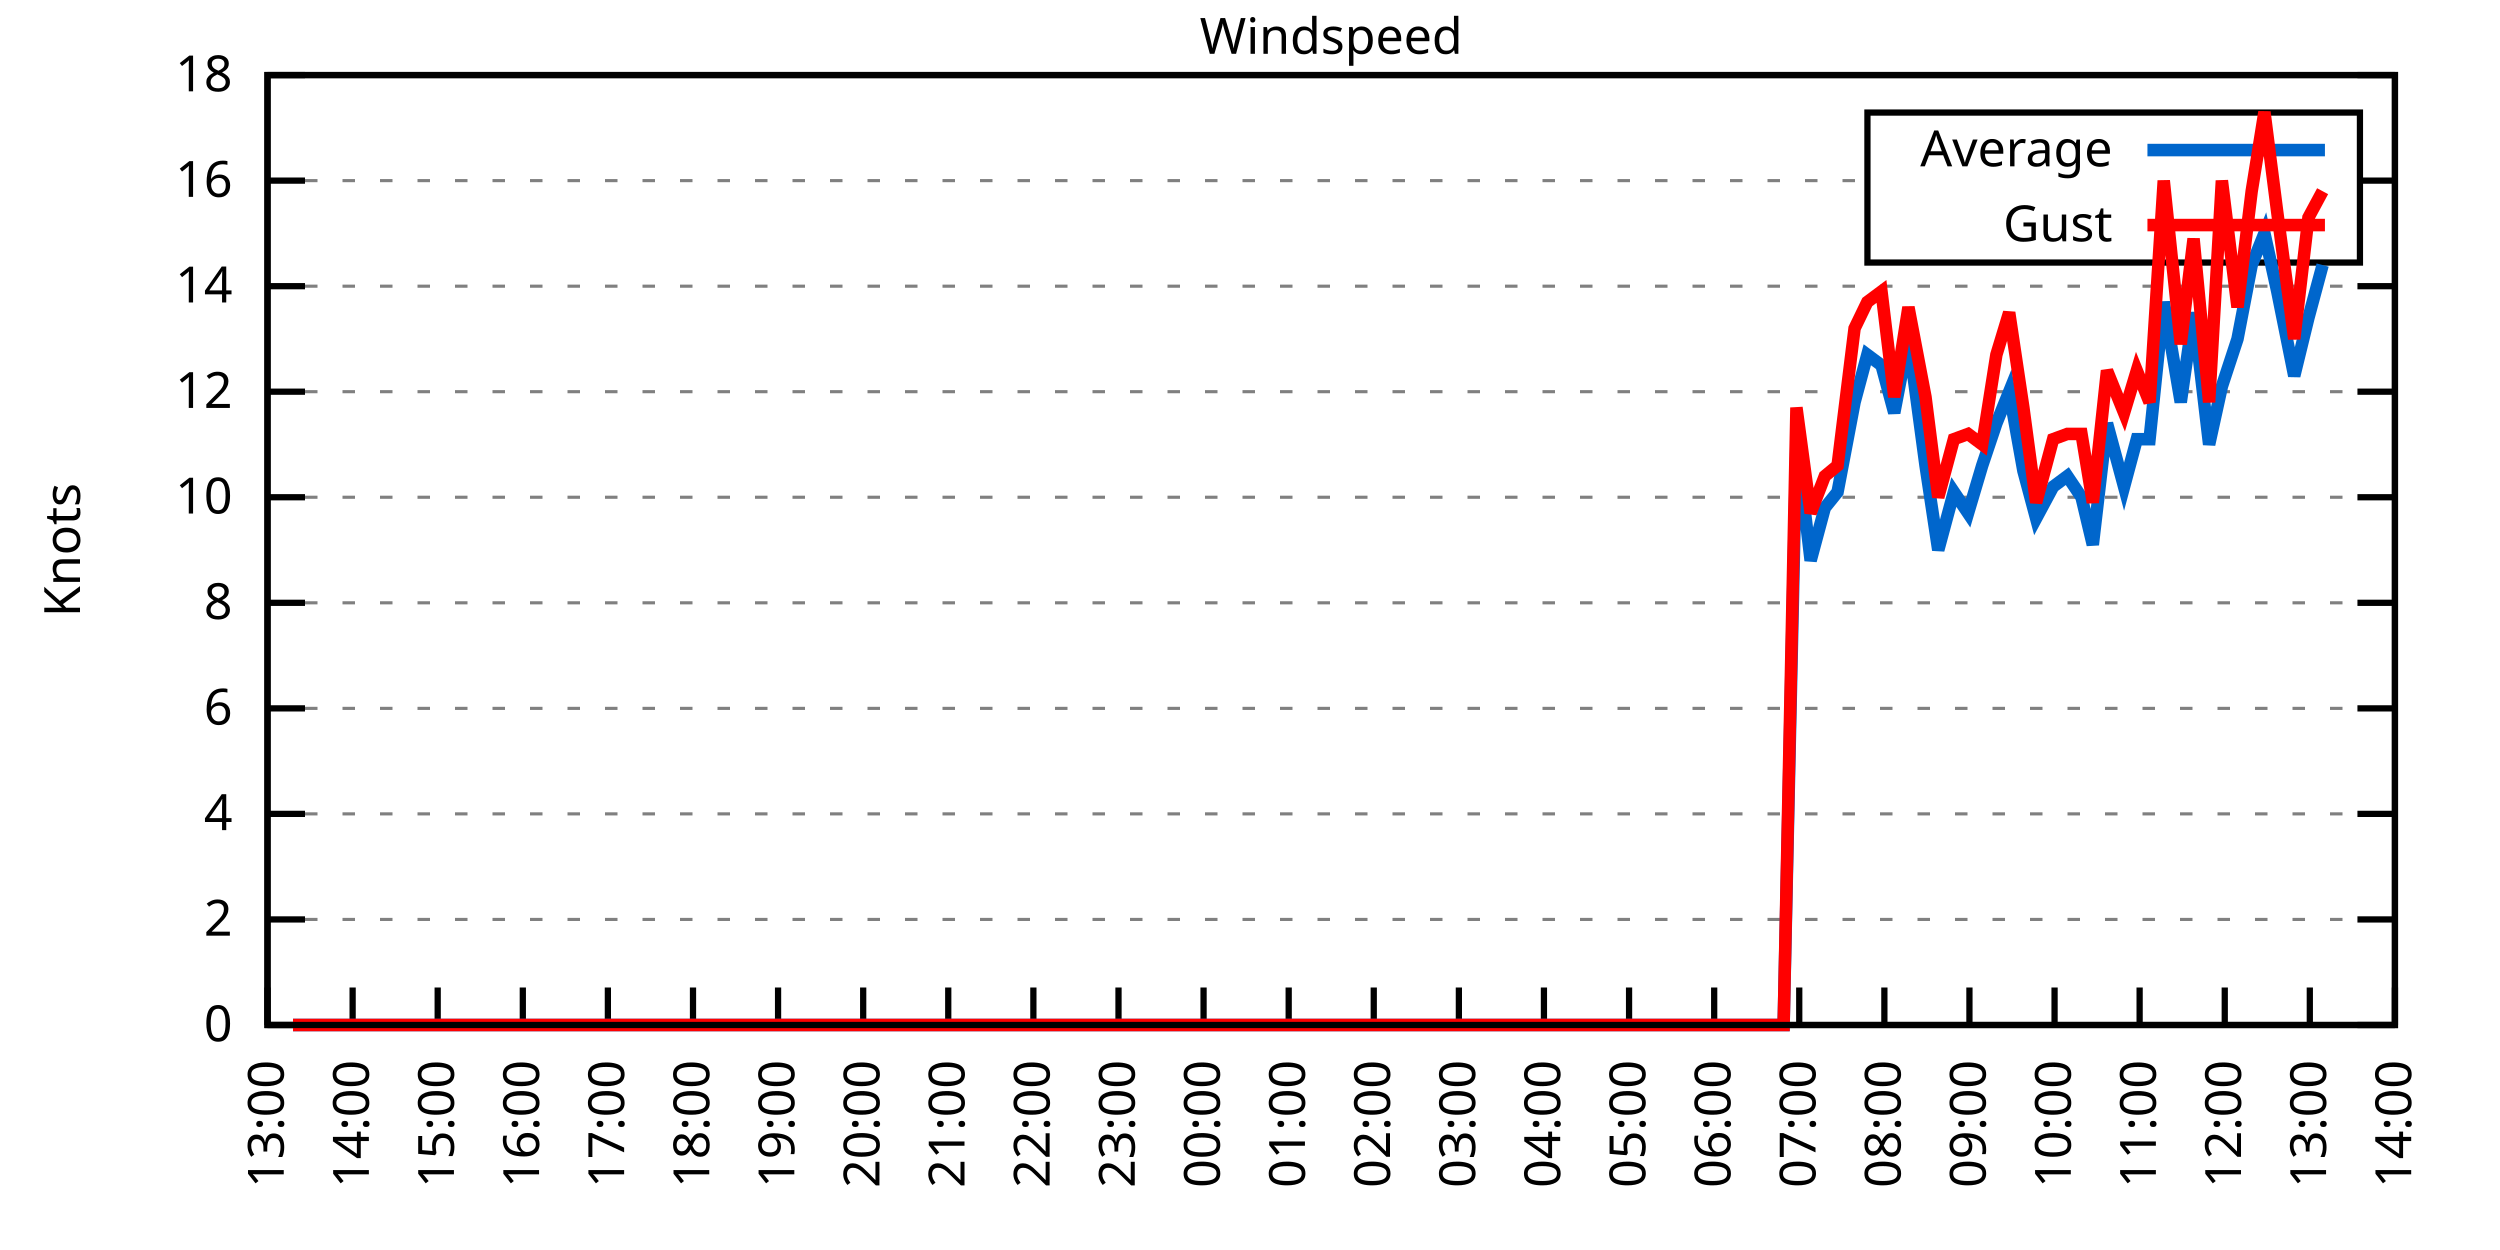
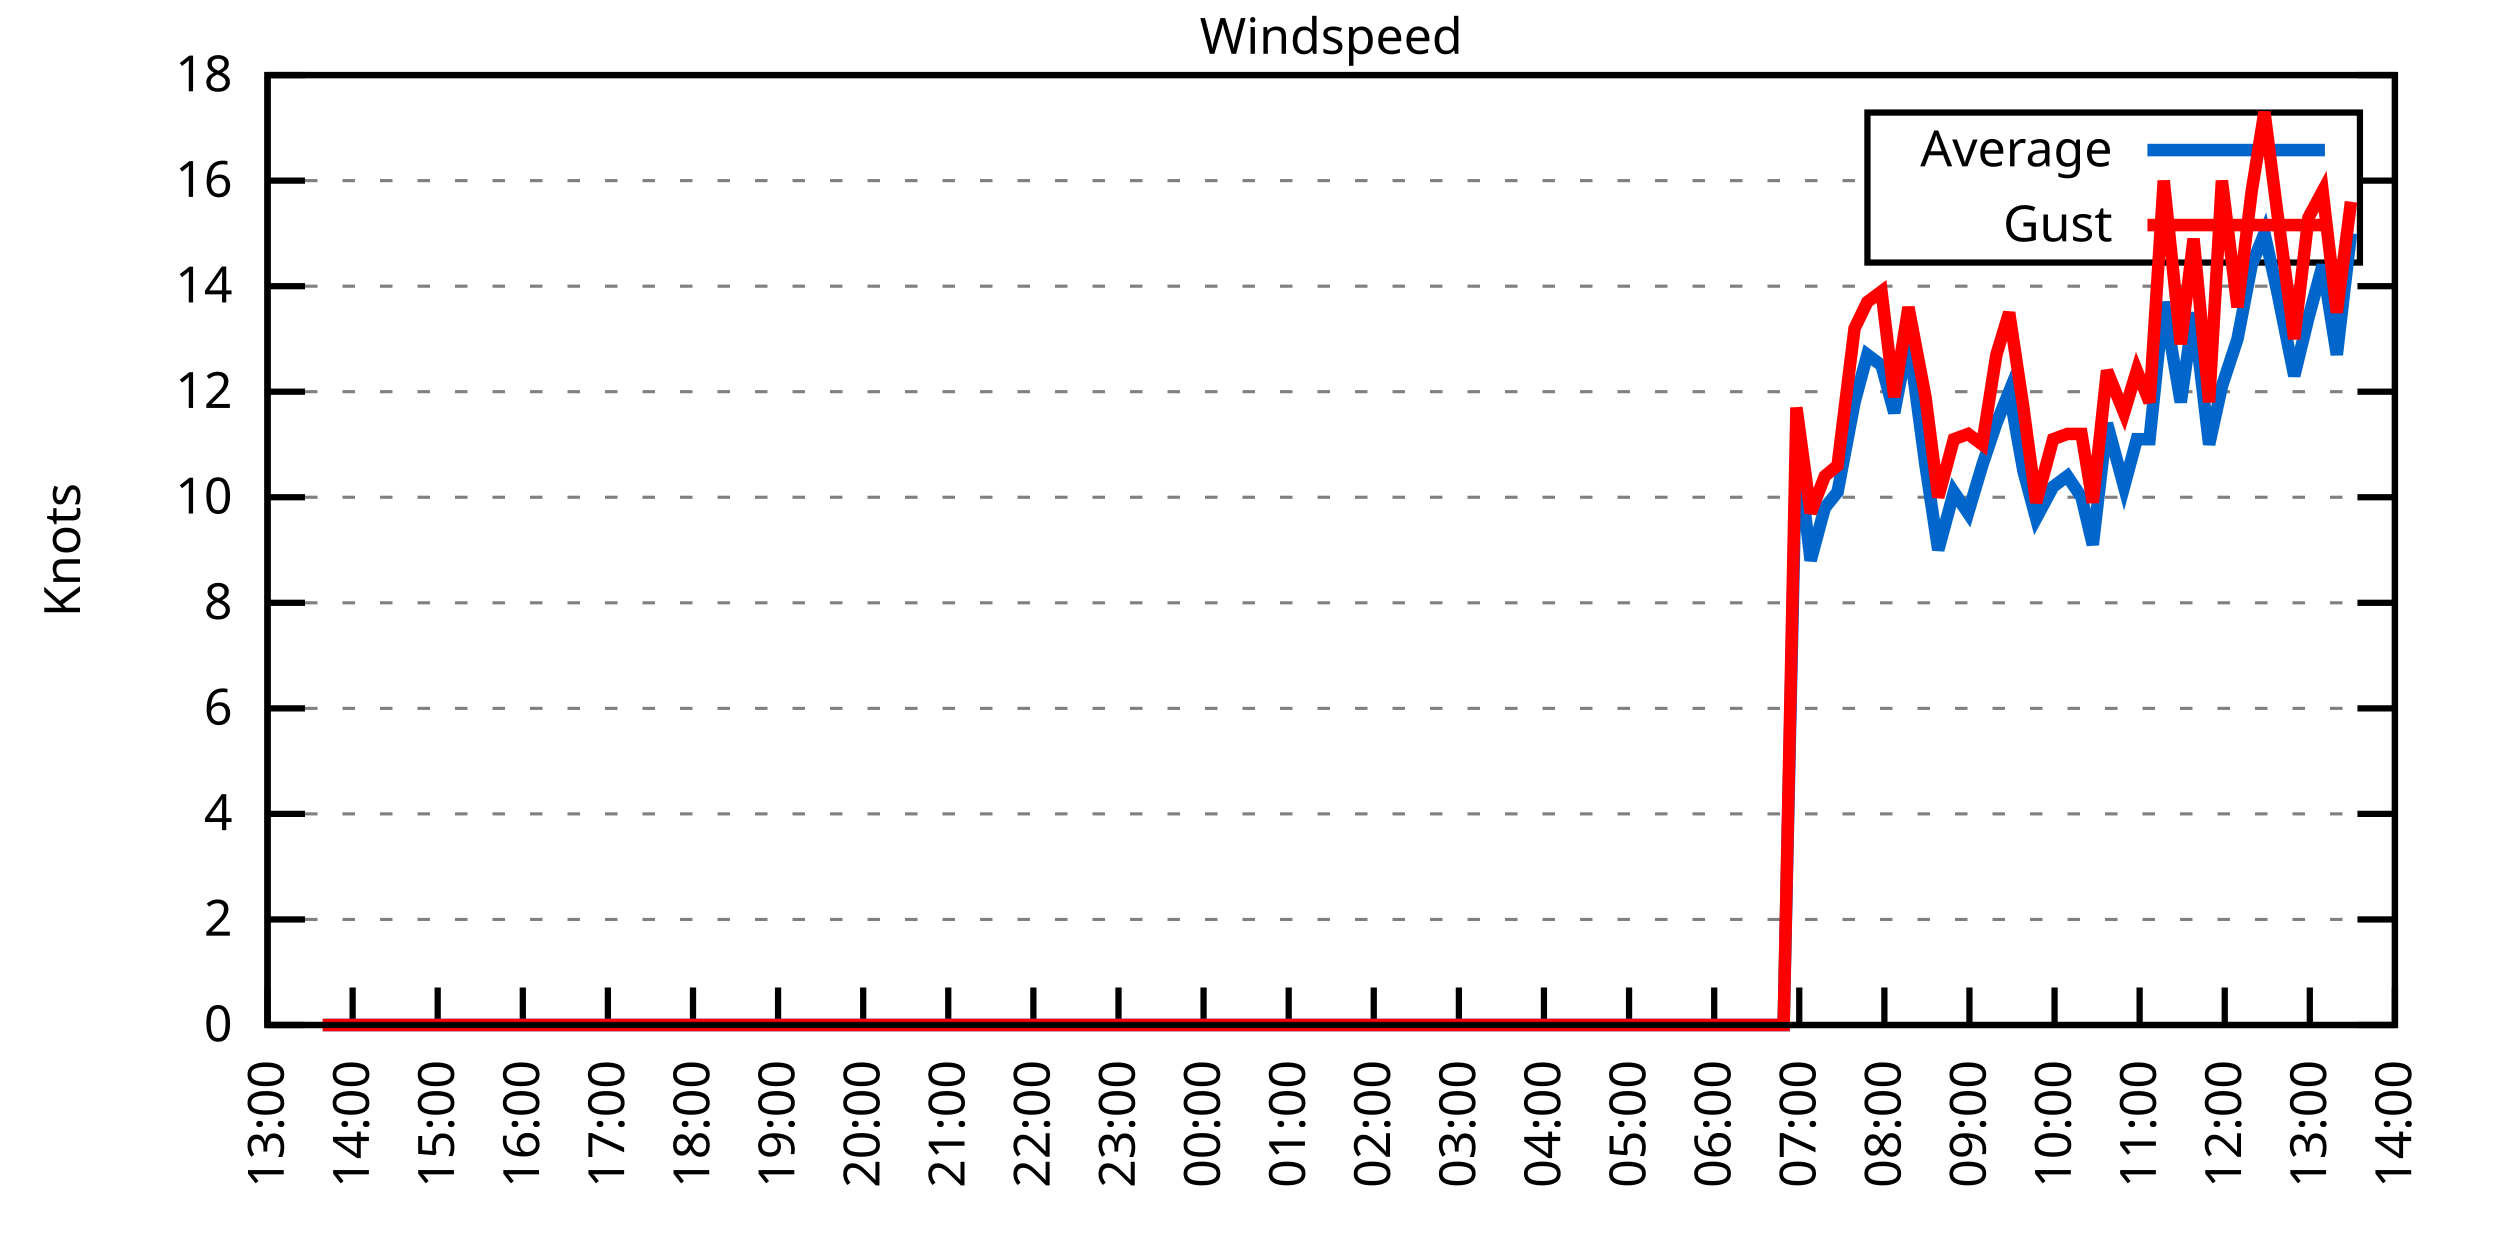
<svg xmlns="http://www.w3.org/2000/svg" xmlns:xlink="http://www.w3.org/1999/xlink" width="400" height="200" viewBox="0 0 400 200">
  <g id="gnuplot_canvas">
    <rect x="0" y="0" width="400" height="200" fill="none" />
    <defs>
      <circle id="gpDot" r="0.5" stroke-width="0.5" stroke="currentColor" />
      <path id="gpPt0" stroke-width="0.333" stroke="currentColor" d="M-1,0 h2 M0,-1 v2" />
      <path id="gpPt1" stroke-width="0.333" stroke="currentColor" d="M-1,-1 L1,1 M1,-1 L-1,1" />
      <path id="gpPt2" stroke-width="0.333" stroke="currentColor" d="M-1,0 L1,0 M0,-1 L0,1 M-1,-1 L1,1 M-1,1 L1,-1" />
      <rect id="gpPt3" stroke-width="0.333" stroke="currentColor" x="-1" y="-1" width="2" height="2" />
      <rect id="gpPt4" stroke-width="0.333" stroke="currentColor" fill="currentColor" x="-1" y="-1" width="2" height="2" />
      <circle id="gpPt5" stroke-width="0.333" stroke="currentColor" cx="0" cy="0" r="1" />
      <use xlink:href="#gpPt5" id="gpPt6" fill="currentColor" stroke="none" />
      <path id="gpPt7" stroke-width="0.333" stroke="currentColor" d="M0,-1.33 L-1.33,0.67 L1.33,0.67 z" />
      <use xlink:href="#gpPt7" id="gpPt8" fill="currentColor" stroke="none" />
      <use xlink:href="#gpPt7" id="gpPt9" stroke="currentColor" transform="rotate(180)" />
      <use xlink:href="#gpPt9" id="gpPt10" fill="currentColor" stroke="none" />
      <use xlink:href="#gpPt3" id="gpPt11" stroke="currentColor" transform="rotate(45)" />
      <use xlink:href="#gpPt11" id="gpPt12" fill="currentColor" stroke="none" />
      <path id="gpPt13" stroke-width="0.333" stroke="currentColor" d="M0,1.330 L1.265,0.411 L0.782,-1.067 L-0.782,-1.076 L-1.265,0.411 z" />
      <use xlink:href="#gpPt13" id="gpPt14" fill="currentColor" stroke="none" />
      <filter id="textbox" filterUnits="objectBoundingBox" x="0" y="0" height="1" width="1">
        <feFlood flood-color="white" flood-opacity="1" result="bgnd" />
        <feComposite in="SourceGraphic" in2="bgnd" operator="atop" />
      </filter>
      <filter id="greybox" filterUnits="objectBoundingBox" x="0" y="0" height="1" width="1">
        <feFlood flood-color="lightgrey" flood-opacity="1" result="grey" />
        <feComposite in="SourceGraphic" in2="grey" operator="atop" />
      </filter>
    </defs>
    <g fill="none" color="white" stroke="currentColor" stroke-width="1.00" stroke-linecap="butt" stroke-linejoin="miter">
</g>
    <g fill="none" color="black" stroke="currentColor" stroke-width="1.00" stroke-linecap="butt" stroke-linejoin="miter">
      <g stroke="none" shape-rendering="crispEdges">
        <polygon fill="rgb(255, 255, 255)" points="42.80,164.00 383.18,164.00 383.18,12.02 42.80,12.02 " />
      </g>
    </g>
    <g fill="none" color="black" stroke="currentColor" stroke-width="1.00" stroke-linecap="butt" stroke-linejoin="miter">
</g>
    <g fill="none" color="black" stroke="black" stroke-width="0.50" stroke-linecap="butt" stroke-linejoin="miter">
</g>
    <g fill="none" color="gray" stroke="currentColor" stroke-width="0.50" stroke-linecap="butt" stroke-linejoin="miter">
      <path stroke="gray" stroke-dasharray="2,4" class="gridline" d="M42.80,164.00 L383.19,164.00  " />
    </g>
    <g fill="none" color="gray" stroke="gray" stroke-width="1.00" stroke-linecap="butt" stroke-linejoin="miter">
</g>
    <g fill="none" color="black" stroke="currentColor" stroke-width="1.00" stroke-linecap="butt" stroke-linejoin="miter">
      <path stroke="black" d="M42.80,164.00 L48.80,164.00 M383.19,164.00 L377.19,164.00  " />
      <g transform="translate(37.20,166.60)" stroke="none" fill="black" font-family="Sans" font-size="8.00" text-anchor="end">
        <text>
          <tspan font-family="Sans"> 0</tspan>
        </text>
      </g>
    </g>
    <g fill="none" color="black" stroke="currentColor" stroke-width="1.00" stroke-linecap="butt" stroke-linejoin="miter">
</g>
    <g fill="none" color="black" stroke="black" stroke-width="0.50" stroke-linecap="butt" stroke-linejoin="miter">
</g>
    <g fill="none" color="gray" stroke="currentColor" stroke-width="0.50" stroke-linecap="butt" stroke-linejoin="miter">
      <path stroke="gray" stroke-dasharray="2,4" class="gridline" d="M42.80,147.11 L383.19,147.11  " />
    </g>
    <g fill="none" color="gray" stroke="gray" stroke-width="1.00" stroke-linecap="butt" stroke-linejoin="miter">
</g>
    <g fill="none" color="black" stroke="currentColor" stroke-width="1.00" stroke-linecap="butt" stroke-linejoin="miter">
      <path stroke="black" d="M42.80,147.11 L48.80,147.11 M383.19,147.11 L377.19,147.11  " />
      <g transform="translate(37.20,149.71)" stroke="none" fill="black" font-family="Sans" font-size="8.00" text-anchor="end">
        <text>
          <tspan font-family="Sans"> 2</tspan>
        </text>
      </g>
    </g>
    <g fill="none" color="black" stroke="currentColor" stroke-width="1.00" stroke-linecap="butt" stroke-linejoin="miter">
</g>
    <g fill="none" color="black" stroke="black" stroke-width="0.50" stroke-linecap="butt" stroke-linejoin="miter">
</g>
    <g fill="none" color="gray" stroke="currentColor" stroke-width="0.50" stroke-linecap="butt" stroke-linejoin="miter">
      <path stroke="gray" stroke-dasharray="2,4" class="gridline" d="M42.80,130.22 L383.19,130.22  " />
    </g>
    <g fill="none" color="gray" stroke="gray" stroke-width="1.00" stroke-linecap="butt" stroke-linejoin="miter">
</g>
    <g fill="none" color="black" stroke="currentColor" stroke-width="1.00" stroke-linecap="butt" stroke-linejoin="miter">
      <path stroke="black" d="M42.80,130.22 L48.80,130.22 M383.19,130.22 L377.19,130.22  " />
      <g transform="translate(37.20,132.82)" stroke="none" fill="black" font-family="Sans" font-size="8.00" text-anchor="end">
        <text>
          <tspan font-family="Sans"> 4</tspan>
        </text>
      </g>
    </g>
    <g fill="none" color="black" stroke="currentColor" stroke-width="1.00" stroke-linecap="butt" stroke-linejoin="miter">
</g>
    <g fill="none" color="black" stroke="black" stroke-width="0.50" stroke-linecap="butt" stroke-linejoin="miter">
</g>
    <g fill="none" color="gray" stroke="currentColor" stroke-width="0.50" stroke-linecap="butt" stroke-linejoin="miter">
      <path stroke="gray" stroke-dasharray="2,4" class="gridline" d="M42.80,113.34 L383.19,113.34  " />
    </g>
    <g fill="none" color="gray" stroke="gray" stroke-width="1.00" stroke-linecap="butt" stroke-linejoin="miter">
</g>
    <g fill="none" color="black" stroke="currentColor" stroke-width="1.00" stroke-linecap="butt" stroke-linejoin="miter">
      <path stroke="black" d="M42.80,113.34 L48.80,113.34 M383.19,113.34 L377.19,113.34  " />
      <g transform="translate(37.20,115.94)" stroke="none" fill="black" font-family="Sans" font-size="8.00" text-anchor="end">
        <text>
          <tspan font-family="Sans"> 6</tspan>
        </text>
      </g>
    </g>
    <g fill="none" color="black" stroke="currentColor" stroke-width="1.00" stroke-linecap="butt" stroke-linejoin="miter">
</g>
    <g fill="none" color="black" stroke="black" stroke-width="0.50" stroke-linecap="butt" stroke-linejoin="miter">
</g>
    <g fill="none" color="gray" stroke="currentColor" stroke-width="0.50" stroke-linecap="butt" stroke-linejoin="miter">
      <path stroke="gray" stroke-dasharray="2,4" class="gridline" d="M42.80,96.45 L383.19,96.45  " />
    </g>
    <g fill="none" color="gray" stroke="gray" stroke-width="1.00" stroke-linecap="butt" stroke-linejoin="miter">
</g>
    <g fill="none" color="black" stroke="currentColor" stroke-width="1.00" stroke-linecap="butt" stroke-linejoin="miter">
      <path stroke="black" d="M42.80,96.45 L48.80,96.45 M383.19,96.45 L377.19,96.45  " />
      <g transform="translate(37.20,99.05)" stroke="none" fill="black" font-family="Sans" font-size="8.00" text-anchor="end">
        <text>
          <tspan font-family="Sans"> 8</tspan>
        </text>
      </g>
    </g>
    <g fill="none" color="black" stroke="currentColor" stroke-width="1.00" stroke-linecap="butt" stroke-linejoin="miter">
</g>
    <g fill="none" color="black" stroke="black" stroke-width="0.50" stroke-linecap="butt" stroke-linejoin="miter">
</g>
    <g fill="none" color="gray" stroke="currentColor" stroke-width="0.50" stroke-linecap="butt" stroke-linejoin="miter">
      <path stroke="gray" stroke-dasharray="2,4" class="gridline" d="M42.80,79.56 L383.19,79.56  " />
    </g>
    <g fill="none" color="gray" stroke="gray" stroke-width="1.00" stroke-linecap="butt" stroke-linejoin="miter">
</g>
    <g fill="none" color="black" stroke="currentColor" stroke-width="1.00" stroke-linecap="butt" stroke-linejoin="miter">
      <path stroke="black" d="M42.80,79.56 L48.80,79.56 M383.19,79.56 L377.19,79.56  " />
      <g transform="translate(37.20,82.16)" stroke="none" fill="black" font-family="Sans" font-size="8.00" text-anchor="end">
        <text>
          <tspan font-family="Sans"> 10</tspan>
        </text>
      </g>
    </g>
    <g fill="none" color="black" stroke="currentColor" stroke-width="1.00" stroke-linecap="butt" stroke-linejoin="miter">
</g>
    <g fill="none" color="black" stroke="black" stroke-width="0.50" stroke-linecap="butt" stroke-linejoin="miter">
</g>
    <g fill="none" color="gray" stroke="currentColor" stroke-width="0.50" stroke-linecap="butt" stroke-linejoin="miter">
      <path stroke="gray" stroke-dasharray="2,4" class="gridline" d="M42.80,62.67 L383.19,62.67  " />
    </g>
    <g fill="none" color="gray" stroke="gray" stroke-width="1.00" stroke-linecap="butt" stroke-linejoin="miter">
</g>
    <g fill="none" color="black" stroke="currentColor" stroke-width="1.00" stroke-linecap="butt" stroke-linejoin="miter">
      <path stroke="black" d="M42.80,62.67 L48.80,62.67 M383.19,62.67 L377.19,62.67  " />
      <g transform="translate(37.20,65.27)" stroke="none" fill="black" font-family="Sans" font-size="8.00" text-anchor="end">
        <text>
          <tspan font-family="Sans"> 12</tspan>
        </text>
      </g>
    </g>
    <g fill="none" color="black" stroke="currentColor" stroke-width="1.00" stroke-linecap="butt" stroke-linejoin="miter">
</g>
    <g fill="none" color="black" stroke="black" stroke-width="0.50" stroke-linecap="butt" stroke-linejoin="miter">
</g>
    <g fill="none" color="gray" stroke="currentColor" stroke-width="0.50" stroke-linecap="butt" stroke-linejoin="miter">
      <path stroke="gray" stroke-dasharray="2,4" class="gridline" d="M42.80,45.79 L383.19,45.79  " />
    </g>
    <g fill="none" color="gray" stroke="gray" stroke-width="1.00" stroke-linecap="butt" stroke-linejoin="miter">
</g>
    <g fill="none" color="black" stroke="currentColor" stroke-width="1.00" stroke-linecap="butt" stroke-linejoin="miter">
      <path stroke="black" d="M42.80,45.79 L48.80,45.79 M383.19,45.79 L377.19,45.79  " />
      <g transform="translate(37.20,48.39)" stroke="none" fill="black" font-family="Sans" font-size="8.00" text-anchor="end">
        <text>
          <tspan font-family="Sans"> 14</tspan>
        </text>
      </g>
    </g>
    <g fill="none" color="black" stroke="currentColor" stroke-width="1.00" stroke-linecap="butt" stroke-linejoin="miter">
</g>
    <g fill="none" color="black" stroke="black" stroke-width="0.50" stroke-linecap="butt" stroke-linejoin="miter">
</g>
    <g fill="none" color="gray" stroke="currentColor" stroke-width="0.50" stroke-linecap="butt" stroke-linejoin="miter">
      <path stroke="gray" stroke-dasharray="2,4" class="gridline" d="M42.80,28.90 L298.79,28.90 M377.59,28.90 L383.19,28.90  " />
    </g>
    <g fill="none" color="gray" stroke="gray" stroke-width="1.00" stroke-linecap="butt" stroke-linejoin="miter">
</g>
    <g fill="none" color="black" stroke="currentColor" stroke-width="1.00" stroke-linecap="butt" stroke-linejoin="miter">
      <path stroke="black" d="M42.80,28.90 L48.80,28.90 M383.19,28.90 L377.19,28.90  " />
      <g transform="translate(37.20,31.50)" stroke="none" fill="black" font-family="Sans" font-size="8.00" text-anchor="end">
        <text>
          <tspan font-family="Sans"> 16</tspan>
        </text>
      </g>
    </g>
    <g fill="none" color="black" stroke="currentColor" stroke-width="1.00" stroke-linecap="butt" stroke-linejoin="miter">
</g>
    <g fill="none" color="black" stroke="black" stroke-width="0.50" stroke-linecap="butt" stroke-linejoin="miter">
</g>
    <g fill="none" color="gray" stroke="currentColor" stroke-width="0.50" stroke-linecap="butt" stroke-linejoin="miter">
      <path stroke="gray" stroke-dasharray="2,4" class="gridline" d="M42.80,12.01 L383.19,12.01  " />
    </g>
    <g fill="none" color="gray" stroke="gray" stroke-width="1.00" stroke-linecap="butt" stroke-linejoin="miter">
</g>
    <g fill="none" color="black" stroke="currentColor" stroke-width="1.00" stroke-linecap="butt" stroke-linejoin="miter">
      <path stroke="black" d="M42.80,12.01 L48.80,12.01 M383.19,12.01 L377.19,12.01  " />
      <g transform="translate(37.20,14.61)" stroke="none" fill="black" font-family="Sans" font-size="8.00" text-anchor="end">
        <text>
          <tspan font-family="Sans"> 18</tspan>
        </text>
      </g>
    </g>
    <g fill="none" color="black" stroke="currentColor" stroke-width="1.00" stroke-linecap="butt" stroke-linejoin="miter">
      <path stroke="black" d="M42.80,164.00 L42.80,158.00  " />
      <g transform="translate(45.40,169.60) rotate(270.00)" stroke="none" fill="black" font-family="Sans" font-size="8.00" text-anchor="end">
        <text>
          <tspan font-family="Sans">13:00</tspan>
        </text>
      </g>
    </g>
    <g fill="none" color="black" stroke="currentColor" stroke-width="1.00" stroke-linecap="butt" stroke-linejoin="miter">
      <path stroke="black" d="M56.42,164.00 L56.42,158.00  " />
      <g transform="translate(59.02,169.60) rotate(270.00)" stroke="none" fill="black" font-family="Sans" font-size="8.00" text-anchor="end">
        <text>
          <tspan font-family="Sans">14:00</tspan>
        </text>
      </g>
    </g>
    <g fill="none" color="black" stroke="currentColor" stroke-width="1.00" stroke-linecap="butt" stroke-linejoin="miter">
      <path stroke="black" d="M70.03,164.00 L70.03,158.00  " />
      <g transform="translate(72.63,169.60) rotate(270.00)" stroke="none" fill="black" font-family="Sans" font-size="8.00" text-anchor="end">
        <text>
          <tspan font-family="Sans">15:00</tspan>
        </text>
      </g>
    </g>
    <g fill="none" color="black" stroke="currentColor" stroke-width="1.00" stroke-linecap="butt" stroke-linejoin="miter">
      <path stroke="black" d="M83.65,164.00 L83.65,158.00  " />
      <g transform="translate(86.25,169.60) rotate(270.00)" stroke="none" fill="black" font-family="Sans" font-size="8.00" text-anchor="end">
        <text>
          <tspan font-family="Sans">16:00</tspan>
        </text>
      </g>
    </g>
    <g fill="none" color="black" stroke="currentColor" stroke-width="1.00" stroke-linecap="butt" stroke-linejoin="miter">
      <path stroke="black" d="M97.26,164.00 L97.26,158.00  " />
      <g transform="translate(99.86,169.60) rotate(270.00)" stroke="none" fill="black" font-family="Sans" font-size="8.00" text-anchor="end">
        <text>
          <tspan font-family="Sans">17:00</tspan>
        </text>
      </g>
    </g>
    <g fill="none" color="black" stroke="currentColor" stroke-width="1.00" stroke-linecap="butt" stroke-linejoin="miter">
      <path stroke="black" d="M110.88,164.00 L110.88,158.00  " />
      <g transform="translate(113.48,169.60) rotate(270.00)" stroke="none" fill="black" font-family="Sans" font-size="8.00" text-anchor="end">
        <text>
          <tspan font-family="Sans">18:00</tspan>
        </text>
      </g>
    </g>
    <g fill="none" color="black" stroke="currentColor" stroke-width="1.00" stroke-linecap="butt" stroke-linejoin="miter">
      <path stroke="black" d="M124.49,164.00 L124.49,158.00  " />
      <g transform="translate(127.09,169.60) rotate(270.00)" stroke="none" fill="black" font-family="Sans" font-size="8.00" text-anchor="end">
        <text>
          <tspan font-family="Sans">19:00</tspan>
        </text>
      </g>
    </g>
    <g fill="none" color="black" stroke="currentColor" stroke-width="1.00" stroke-linecap="butt" stroke-linejoin="miter">
      <path stroke="black" d="M138.11,164.00 L138.11,158.00  " />
      <g transform="translate(140.71,169.60) rotate(270.00)" stroke="none" fill="black" font-family="Sans" font-size="8.00" text-anchor="end">
        <text>
          <tspan font-family="Sans">20:00</tspan>
        </text>
      </g>
    </g>
    <g fill="none" color="black" stroke="currentColor" stroke-width="1.00" stroke-linecap="butt" stroke-linejoin="miter">
      <path stroke="black" d="M151.72,164.00 L151.72,158.00  " />
      <g transform="translate(154.32,169.60) rotate(270.00)" stroke="none" fill="black" font-family="Sans" font-size="8.00" text-anchor="end">
        <text>
          <tspan font-family="Sans">21:00</tspan>
        </text>
      </g>
    </g>
    <g fill="none" color="black" stroke="currentColor" stroke-width="1.00" stroke-linecap="butt" stroke-linejoin="miter">
      <path stroke="black" d="M165.34,164.00 L165.34,158.00  " />
      <g transform="translate(167.94,169.60) rotate(270.00)" stroke="none" fill="black" font-family="Sans" font-size="8.00" text-anchor="end">
        <text>
          <tspan font-family="Sans">22:00</tspan>
        </text>
      </g>
    </g>
    <g fill="none" color="black" stroke="currentColor" stroke-width="1.00" stroke-linecap="butt" stroke-linejoin="miter">
      <path stroke="black" d="M178.96,164.00 L178.96,158.00  " />
      <g transform="translate(181.56,169.60) rotate(270.00)" stroke="none" fill="black" font-family="Sans" font-size="8.00" text-anchor="end">
        <text>
          <tspan font-family="Sans">23:00</tspan>
        </text>
      </g>
    </g>
    <g fill="none" color="black" stroke="currentColor" stroke-width="1.00" stroke-linecap="butt" stroke-linejoin="miter">
      <path stroke="black" d="M192.57,164.00 L192.57,158.00  " />
      <g transform="translate(195.17,169.60) rotate(270.00)" stroke="none" fill="black" font-family="Sans" font-size="8.00" text-anchor="end">
        <text>
          <tspan font-family="Sans">00:00</tspan>
        </text>
      </g>
    </g>
    <g fill="none" color="black" stroke="currentColor" stroke-width="1.00" stroke-linecap="butt" stroke-linejoin="miter">
      <path stroke="black" d="M206.19,164.00 L206.19,158.00  " />
      <g transform="translate(208.79,169.60) rotate(270.00)" stroke="none" fill="black" font-family="Sans" font-size="8.00" text-anchor="end">
        <text>
          <tspan font-family="Sans">01:00</tspan>
        </text>
      </g>
    </g>
    <g fill="none" color="black" stroke="currentColor" stroke-width="1.00" stroke-linecap="butt" stroke-linejoin="miter">
      <path stroke="black" d="M219.80,164.00 L219.80,158.00  " />
      <g transform="translate(222.40,169.60) rotate(270.00)" stroke="none" fill="black" font-family="Sans" font-size="8.00" text-anchor="end">
        <text>
          <tspan font-family="Sans">02:00</tspan>
        </text>
      </g>
    </g>
    <g fill="none" color="black" stroke="currentColor" stroke-width="1.00" stroke-linecap="butt" stroke-linejoin="miter">
      <path stroke="black" d="M233.42,164.00 L233.42,158.00  " />
      <g transform="translate(236.02,169.60) rotate(270.00)" stroke="none" fill="black" font-family="Sans" font-size="8.00" text-anchor="end">
        <text>
          <tspan font-family="Sans">03:00</tspan>
        </text>
      </g>
    </g>
    <g fill="none" color="black" stroke="currentColor" stroke-width="1.00" stroke-linecap="butt" stroke-linejoin="miter">
      <path stroke="black" d="M247.03,164.00 L247.03,158.00  " />
      <g transform="translate(249.63,169.60) rotate(270.00)" stroke="none" fill="black" font-family="Sans" font-size="8.00" text-anchor="end">
        <text>
          <tspan font-family="Sans">04:00</tspan>
        </text>
      </g>
    </g>
    <g fill="none" color="black" stroke="currentColor" stroke-width="1.00" stroke-linecap="butt" stroke-linejoin="miter">
      <path stroke="black" d="M260.65,164.00 L260.65,158.00  " />
      <g transform="translate(263.25,169.60) rotate(270.00)" stroke="none" fill="black" font-family="Sans" font-size="8.00" text-anchor="end">
        <text>
          <tspan font-family="Sans">05:00</tspan>
        </text>
      </g>
    </g>
    <g fill="none" color="black" stroke="currentColor" stroke-width="1.00" stroke-linecap="butt" stroke-linejoin="miter">
      <path stroke="black" d="M274.27,164.00 L274.27,158.00  " />
      <g transform="translate(276.87,169.60) rotate(270.00)" stroke="none" fill="black" font-family="Sans" font-size="8.00" text-anchor="end">
        <text>
          <tspan font-family="Sans">06:00</tspan>
        </text>
      </g>
    </g>
    <g fill="none" color="black" stroke="currentColor" stroke-width="1.00" stroke-linecap="butt" stroke-linejoin="miter">
      <path stroke="black" d="M287.88,164.00 L287.88,158.00  " />
      <g transform="translate(290.48,169.60) rotate(270.00)" stroke="none" fill="black" font-family="Sans" font-size="8.00" text-anchor="end">
        <text>
          <tspan font-family="Sans">07:00</tspan>
        </text>
      </g>
    </g>
    <g fill="none" color="black" stroke="currentColor" stroke-width="1.00" stroke-linecap="butt" stroke-linejoin="miter">
      <path stroke="black" d="M301.50,164.00 L301.50,158.00  " />
      <g transform="translate(304.10,169.60) rotate(270.00)" stroke="none" fill="black" font-family="Sans" font-size="8.00" text-anchor="end">
        <text>
          <tspan font-family="Sans">08:00</tspan>
        </text>
      </g>
    </g>
    <g fill="none" color="black" stroke="currentColor" stroke-width="1.00" stroke-linecap="butt" stroke-linejoin="miter">
      <path stroke="black" d="M315.11,164.00 L315.11,158.00  " />
      <g transform="translate(317.71,169.60) rotate(270.00)" stroke="none" fill="black" font-family="Sans" font-size="8.00" text-anchor="end">
        <text>
          <tspan font-family="Sans">09:00</tspan>
        </text>
      </g>
    </g>
    <g fill="none" color="black" stroke="currentColor" stroke-width="1.00" stroke-linecap="butt" stroke-linejoin="miter">
      <path stroke="black" d="M328.73,164.00 L328.73,158.00  " />
      <g transform="translate(331.33,169.60) rotate(270.00)" stroke="none" fill="black" font-family="Sans" font-size="8.00" text-anchor="end">
        <text>
          <tspan font-family="Sans">10:00</tspan>
        </text>
      </g>
    </g>
    <g fill="none" color="black" stroke="currentColor" stroke-width="1.00" stroke-linecap="butt" stroke-linejoin="miter">
      <path stroke="black" d="M342.34,164.00 L342.34,158.00  " />
      <g transform="translate(344.94,169.60) rotate(270.00)" stroke="none" fill="black" font-family="Sans" font-size="8.00" text-anchor="end">
        <text>
          <tspan font-family="Sans">11:00</tspan>
        </text>
      </g>
    </g>
    <g fill="none" color="black" stroke="currentColor" stroke-width="1.00" stroke-linecap="butt" stroke-linejoin="miter">
      <path stroke="black" d="M355.96,164.00 L355.96,158.00  " />
      <g transform="translate(358.56,169.60) rotate(270.00)" stroke="none" fill="black" font-family="Sans" font-size="8.00" text-anchor="end">
        <text>
          <tspan font-family="Sans">12:00</tspan>
        </text>
      </g>
    </g>
    <g fill="none" color="black" stroke="currentColor" stroke-width="1.00" stroke-linecap="butt" stroke-linejoin="miter">
      <path stroke="black" d="M369.57,164.00 L369.57,158.00  " />
      <g transform="translate(372.17,169.60) rotate(270.00)" stroke="none" fill="black" font-family="Sans" font-size="8.00" text-anchor="end">
        <text>
          <tspan font-family="Sans">13:00</tspan>
        </text>
      </g>
    </g>
    <g fill="none" color="black" stroke="currentColor" stroke-width="1.00" stroke-linecap="butt" stroke-linejoin="miter">
      <path stroke="black" d="M383.19,164.00 L383.19,158.00  " />
      <g transform="translate(385.79,169.60) rotate(270.00)" stroke="none" fill="black" font-family="Sans" font-size="8.00" text-anchor="end">
        <text>
          <tspan font-family="Sans">14:00</tspan>
        </text>
      </g>
    </g>
    <g fill="none" color="black" stroke="currentColor" stroke-width="1.00" stroke-linecap="butt" stroke-linejoin="miter">
</g>
    <g fill="none" color="black" stroke="currentColor" stroke-width="1.00" stroke-linecap="butt" stroke-linejoin="miter">
      <path stroke="black" d="M42.80,12.01 L42.80,164.00 L383.19,164.00 L383.19,12.01 L42.80,12.01 Z  " />
    </g>
    <g fill="none" color="black" stroke="currentColor" stroke-width="1.00" stroke-linecap="butt" stroke-linejoin="miter">
</g>
    <g fill="none" color="black" stroke="currentColor" stroke-width="1.00" stroke-linecap="butt" stroke-linejoin="miter">
      <path stroke="black" d="M298.79,42.01 L298.79,18.01 L377.59,18.01 L377.59,42.01 L298.79,42.01 Z  " />
    </g>
    <g id="Windspeed_plot_1">
      <g fill="none" color="white" stroke="black" stroke-width="2.00" stroke-linecap="butt" stroke-linejoin="miter">
</g>
      <g fill="none" color="black" stroke="currentColor" stroke-width="2.00" stroke-linecap="butt" stroke-linejoin="miter">
        <g transform="translate(337.99,26.61)" stroke="none" fill="black" font-family="Sans" font-size="8.00" text-anchor="end">
          <text>
            <tspan font-family="Sans">Average</tspan>
          </text>
        </g>
      </g>
      <g fill="none" color="black" stroke="currentColor" stroke-width="2.00" stroke-linecap="butt" stroke-linejoin="miter">
-         <path stroke="rgb(  0, 102, 204)" d="M343.59,24.01 L371.99,24.01 M46.88,164.00 L49.15,164.00 L51.65,164.00 L53.69,164.00 L56.19,164.00 L58.00,164.00   L60.73,164.00 L63.00,164.00 L65.27,164.00 L67.31,164.00 L69.80,164.00 L71.85,164.00 L74.34,164.00 L76.61,164.00   L78.65,164.00 L80.92,164.00 L82.97,164.00 L85.69,164.00 L87.73,164.00 L90.23,164.00 L92.50,164.00 L94.77,164.00   L97.04,164.00 L98.85,164.00 L101.57,164.00 L103.62,164.00 L106.11,164.00 L107.93,164.00 L110.42,164.00 L112.47,164.00   L114.74,164.00 L117.46,164.00 L119.73,164.00 L121.54,164.00 L124.04,164.00 L126.08,164.00 L128.58,164.00 L131.07,164.00   L132.89,164.00 L135.61,164.00 L137.43,164.00 L140.15,164.00 L142.19,164.00 L144.24,164.00 L146.73,164.00 L149.23,164.00   L151.04,164.00 L153.77,164.00 L155.81,164.00 L157.85,164.00 L160.35,164.00 L162.84,164.00 L164.66,164.00 L167.38,164.00   L169.20,164.00 L171.92,164.00 L173.74,164.00 L176.23,164.00 L178.73,164.00 L180.77,164.00 L183.27,164.00 L185.31,164.00   L187.58,164.00 L190.08,164.00 L191.89,164.00 L194.39,164.00 L196.43,164.00 L199.15,164.00 L200.97,164.00 L203.46,164.00   L205.96,164.00 L207.78,164.00 L210.50,164.00 L212.77,164.00 L214.81,164.00 L216.85,164.00 L219.35,164.00 L221.85,164.00   L224.11,164.00 L226.38,164.00 L228.65,164.00 L230.70,164.00 L232.96,164.00 L235.01,164.00 L237.73,164.00 L240.00,164.00   L241.81,164.00 L244.54,164.00 L246.35,164.00 L248.62,164.00 L250.89,164.00 L253.61,164.00 L255.88,164.00 L258.15,164.00   L259.97,164.00 L262.01,164.00 L264.73,164.00 L267.23,164.00 L269.05,164.00 L271.32,164.00 L274.04,164.00 L275.85,164.00   L278.35,164.00 L280.85,164.00 L282.89,164.00 L285.38,164.00 L287.43,70.27 L289.70,89.69 L291.97,81.25 L294.01,78.72   L296.73,64.36 L298.77,56.76 L301.04,58.45 L303.08,66.05 L305.35,54.23 L308.08,74.49 L310.12,88.00 L312.62,78.72   L314.89,82.09 L317.15,74.49 L319.42,67.74 L321.47,62.67 L323.74,75.34 L325.78,82.94 L328.50,77.87 L330.77,76.18   L333.04,79.56 L334.85,87.16 L337.12,67.74 L339.85,77.87 L341.89,70.27 L343.93,70.27 L346.20,48.32 L348.92,64.36   L350.97,50.01 L353.46,71.12 L355.50,61.83 L358.00,54.23 L360.27,42.41 L362.31,37.34 L364.36,46.63 L367.08,60.14   L369.35,50.85 L371.62,42.41  " />
+         <path stroke="rgb(  0, 102, 204)" d="M343.59,24.01 L371.99,24.01 M51.65,164.00 L53.69,164.00 L56.19,164.00 L58.00,164.00 L60.73,164.00 L63.00,164.00   L65.27,164.00 L67.31,164.00 L69.80,164.00 L71.85,164.00 L74.34,164.00 L76.61,164.00 L78.65,164.00 L80.92,164.00   L82.97,164.00 L85.69,164.00 L87.73,164.00 L90.23,164.00 L92.50,164.00 L94.77,164.00 L97.04,164.00 L98.85,164.00   L101.57,164.00 L103.62,164.00 L106.11,164.00 L107.93,164.00 L110.42,164.00 L112.47,164.00 L114.74,164.00 L117.46,164.00   L119.73,164.00 L121.54,164.00 L124.04,164.00 L126.08,164.00 L128.58,164.00 L131.07,164.00 L132.89,164.00 L135.61,164.00   L137.43,164.00 L140.15,164.00 L142.19,164.00 L144.24,164.00 L146.73,164.00 L149.23,164.00 L151.04,164.00 L153.77,164.00   L155.81,164.00 L157.85,164.00 L160.35,164.00 L162.84,164.00 L164.66,164.00 L167.38,164.00 L169.20,164.00 L171.92,164.00   L173.74,164.00 L176.23,164.00 L178.73,164.00 L180.77,164.00 L183.27,164.00 L185.31,164.00 L187.58,164.00 L190.08,164.00   L191.89,164.00 L194.39,164.00 L196.43,164.00 L199.15,164.00 L200.97,164.00 L203.46,164.00 L205.96,164.00 L207.78,164.00   L210.50,164.00 L212.77,164.00 L214.81,164.00 L216.85,164.00 L219.35,164.00 L221.85,164.00 L224.11,164.00 L226.38,164.00   L228.65,164.00 L230.70,164.00 L232.96,164.00 L235.01,164.00 L237.73,164.00 L240.00,164.00 L241.81,164.00 L244.54,164.00   L246.35,164.00 L248.62,164.00 L250.89,164.00 L253.61,164.00 L255.88,164.00 L258.15,164.00 L259.97,164.00 L262.01,164.00   L264.73,164.00 L267.23,164.00 L269.05,164.00 L271.32,164.00 L274.04,164.00 L275.85,164.00 L278.35,164.00 L280.85,164.00   L282.89,164.00 L285.38,164.00 L287.43,70.27 L289.70,89.69 L291.97,81.25 L294.01,78.72 L296.73,64.36 L298.77,56.76   L301.04,58.45 L303.08,66.05 L305.35,54.23 L308.08,74.49 L310.12,88.00 L312.62,78.72 L314.89,82.09 L317.15,74.49   L319.42,67.74 L321.47,62.67 L323.74,75.34 L325.78,82.94 L328.50,77.87 L330.77,76.18 L333.04,79.56 L334.85,87.16   L337.12,67.74 L339.85,77.87 L341.89,70.27 L343.93,70.27 L346.20,48.32 L348.92,64.36 L350.97,50.01 L353.46,71.12   L355.50,61.83 L358.00,54.23 L360.27,42.41 L362.31,37.34 L364.36,46.63 L367.08,60.14 L369.35,50.85 L371.62,42.41   L373.89,56.76 L376.16,37.34  " />
      </g>
    </g>
    <g id="Windspeed_plot_2">
      <g fill="none" color="black" stroke="currentColor" stroke-width="2.00" stroke-linecap="butt" stroke-linejoin="miter">
        <g transform="translate(337.99,38.61)" stroke="none" fill="black" font-family="Sans" font-size="8.00" text-anchor="end">
          <text>
            <tspan font-family="Sans">Gust</tspan>
          </text>
        </g>
      </g>
      <g fill="none" color="black" stroke="currentColor" stroke-width="2.00" stroke-linecap="butt" stroke-linejoin="miter">
-         <path stroke="rgb(255,   0,   0)" d="M343.59,36.01 L371.99,36.01 M46.88,164.00 L49.15,164.00 L51.65,164.00 L53.69,164.00 L56.19,164.00 L58.00,164.00   L60.73,164.00 L63.00,164.00 L65.27,164.00 L67.31,164.00 L69.80,164.00 L71.85,164.00 L74.34,164.00 L76.61,164.00   L78.65,164.00 L80.92,164.00 L82.97,164.00 L85.69,164.00 L87.73,164.00 L90.23,164.00 L92.50,164.00 L94.77,164.00   L97.04,164.00 L98.85,164.00 L101.57,164.00 L103.62,164.00 L106.11,164.00 L107.93,164.00 L110.42,164.00 L112.47,164.00   L114.74,164.00 L117.46,164.00 L119.73,164.00 L121.54,164.00 L124.04,164.00 L126.08,164.00 L128.58,164.00 L131.07,164.00   L132.89,164.00 L135.61,164.00 L137.43,164.00 L140.15,164.00 L142.19,164.00 L144.24,164.00 L146.73,164.00 L149.23,164.00   L151.04,164.00 L153.77,164.00 L155.81,164.00 L157.85,164.00 L160.35,164.00 L162.84,164.00 L164.66,164.00 L167.38,164.00   L169.20,164.00 L171.92,164.00 L173.74,164.00 L176.23,164.00 L178.73,164.00 L180.77,164.00 L183.27,164.00 L185.31,164.00   L187.58,164.00 L190.08,164.00 L191.89,164.00 L194.39,164.00 L196.43,164.00 L199.15,164.00 L200.97,164.00 L203.46,164.00   L205.96,164.00 L207.78,164.00 L210.50,164.00 L212.77,164.00 L214.81,164.00 L216.85,164.00 L219.35,164.00 L221.85,164.00   L224.11,164.00 L226.38,164.00 L228.65,164.00 L230.70,164.00 L232.96,164.00 L235.01,164.00 L237.73,164.00 L240.00,164.00   L241.81,164.00 L244.54,164.00 L246.35,164.00 L248.62,164.00 L250.89,164.00 L253.61,164.00 L255.88,164.00 L258.15,164.00   L259.97,164.00 L262.01,164.00 L264.73,164.00 L267.23,164.00 L269.05,164.00 L271.32,164.00 L274.04,164.00 L275.85,164.00   L278.35,164.00 L280.85,164.00 L282.89,164.00 L285.38,164.00 L287.43,65.21 L289.70,82.09 L291.97,76.18 L294.01,74.49   L296.73,52.54 L298.77,48.32 L301.04,46.63 L303.08,63.52 L305.35,49.16 L308.08,63.52 L310.12,79.56 L312.62,70.27   L314.89,69.43 L317.15,71.12 L319.42,56.76 L321.47,50.01 L323.74,65.21 L325.78,80.41 L328.50,70.27 L330.77,69.43   L333.04,69.43 L334.85,80.41 L337.12,59.30 L339.85,66.05 L341.89,59.30 L343.93,64.36 L346.20,28.90 L348.92,55.07   L350.97,38.19 L353.46,64.36 L355.50,28.90 L358.00,49.16 L360.27,30.59 L362.31,17.92 L364.36,33.96 L367.08,54.23   L369.35,34.81 L371.62,30.59  " />
+         <path stroke="rgb(255,   0,   0)" d="M343.59,36.01 L371.99,36.01 M51.65,164.00 L53.69,164.00 L56.19,164.00 L58.00,164.00 L60.73,164.00 L63.00,164.00   L65.27,164.00 L67.31,164.00 L69.80,164.00 L71.85,164.00 L74.34,164.00 L76.61,164.00 L78.65,164.00 L80.92,164.00   L82.97,164.00 L85.69,164.00 L87.73,164.00 L90.23,164.00 L92.50,164.00 L94.77,164.00 L97.04,164.00 L98.85,164.00   L101.57,164.00 L103.62,164.00 L106.11,164.00 L107.93,164.00 L110.42,164.00 L112.47,164.00 L114.74,164.00 L117.46,164.00   L119.73,164.00 L121.54,164.00 L124.04,164.00 L126.08,164.00 L128.58,164.00 L131.07,164.00 L132.89,164.00 L135.61,164.00   L137.43,164.00 L140.15,164.00 L142.19,164.00 L144.24,164.00 L146.73,164.00 L149.23,164.00 L151.04,164.00 L153.77,164.00   L155.81,164.00 L157.85,164.00 L160.35,164.00 L162.84,164.00 L164.66,164.00 L167.38,164.00 L169.20,164.00 L171.92,164.00   L173.74,164.00 L176.23,164.00 L178.73,164.00 L180.77,164.00 L183.27,164.00 L185.31,164.00 L187.58,164.00 L190.08,164.00   L191.89,164.00 L194.39,164.00 L196.43,164.00 L199.15,164.00 L200.97,164.00 L203.46,164.00 L205.96,164.00 L207.78,164.00   L210.50,164.00 L212.77,164.00 L214.81,164.00 L216.85,164.00 L219.35,164.00 L221.85,164.00 L224.11,164.00 L226.38,164.00   L228.65,164.00 L230.70,164.00 L232.96,164.00 L235.01,164.00 L237.73,164.00 L240.00,164.00 L241.81,164.00 L244.54,164.00   L246.35,164.00 L248.62,164.00 L250.89,164.00 L253.61,164.00 L255.88,164.00 L258.15,164.00 L259.97,164.00 L262.01,164.00   L264.73,164.00 L267.23,164.00 L269.05,164.00 L271.32,164.00 L274.04,164.00 L275.85,164.00 L278.35,164.00 L280.85,164.00   L282.89,164.00 L285.38,164.00 L287.43,65.21 L289.70,82.09 L291.97,76.18 L294.01,74.49 L296.73,52.54 L298.77,48.32   L301.04,46.63 L303.08,63.52 L305.35,49.16 L308.08,63.52 L310.12,79.56 L312.62,70.27 L314.89,69.43 L317.15,71.12   L319.42,56.76 L321.47,50.01 L323.74,65.21 L325.78,80.41 L328.50,70.27 L330.77,69.43 L333.04,69.43 L334.85,80.41   L337.12,59.30 L339.85,66.05 L341.89,59.30 L343.93,64.36 L346.20,28.90 L348.92,55.07 L350.97,38.19 L353.46,64.36   L355.50,28.90 L358.00,49.16 L360.27,30.59 L362.31,17.92 L364.36,33.96 L367.08,54.23 L369.35,34.81 L371.62,30.59   L373.89,50.01 L376.16,32.28  " />
      </g>
    </g>
    <g fill="none" color="black" stroke="currentColor" stroke-width="2.00" stroke-linecap="butt" stroke-linejoin="miter">
</g>
    <g fill="none" color="black" stroke="black" stroke-width="1.00" stroke-linecap="butt" stroke-linejoin="miter">
</g>
    <g fill="none" color="black" stroke="currentColor" stroke-width="1.00" stroke-linecap="butt" stroke-linejoin="miter">
      <path stroke="black" d="M42.80,12.01 L42.80,164.00 L383.19,164.00 L383.19,12.01 L42.80,12.01 Z  " />
      <g transform="translate(12.80,88.01) rotate(270.00)" stroke="none" fill="black" font-family="Sans" font-size="8.00" text-anchor="middle">
        <text>
          <tspan font-family="Sans">Knots</tspan>
        </text>
      </g>
    </g>
    <g fill="none" color="black" stroke="currentColor" stroke-width="1.00" stroke-linecap="butt" stroke-linejoin="miter">
</g>
    <g fill="none" color="black" stroke="currentColor" stroke-width="1.00" stroke-linecap="butt" stroke-linejoin="miter">
      <g transform="translate(212.99,8.61)" stroke="none" fill="black" font-family="Sans" font-size="8.00" text-anchor="middle">
        <text>
          <tspan font-family="Sans">Windspeed</tspan>
        </text>
      </g>
    </g>
    <g fill="none" color="black" stroke="currentColor" stroke-width="1.00" stroke-linecap="butt" stroke-linejoin="miter">
</g>
  </g>
</svg>
